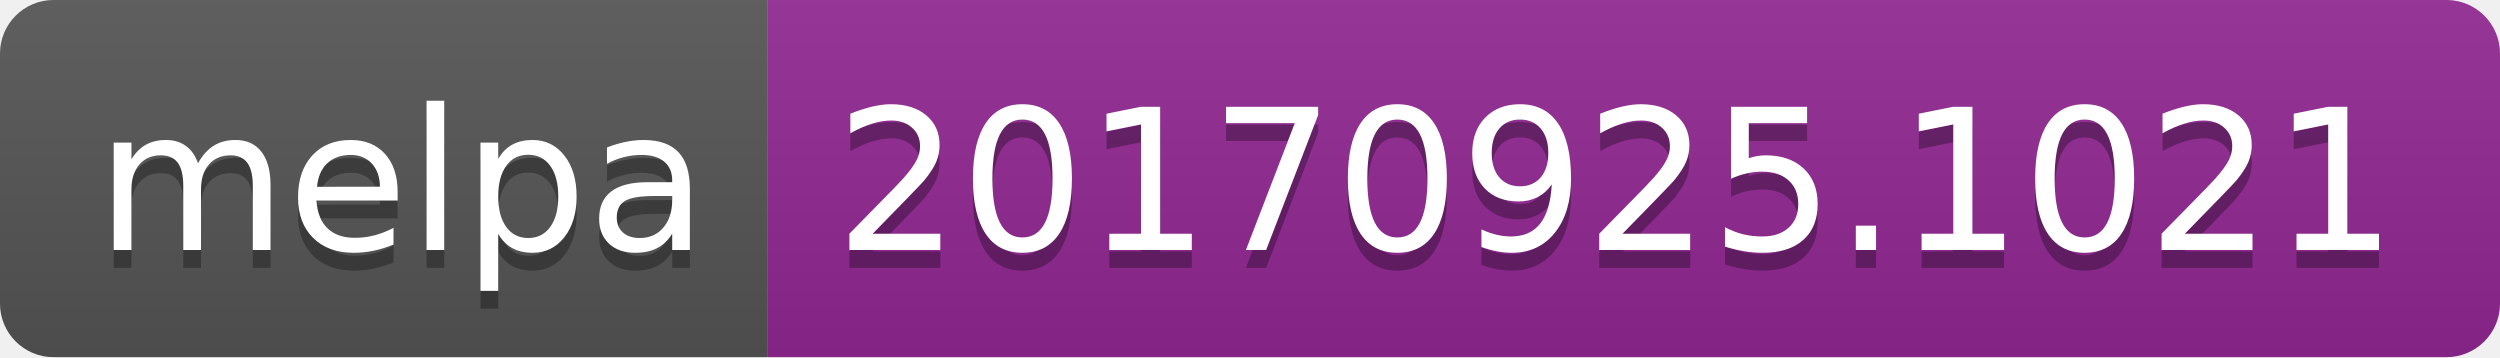
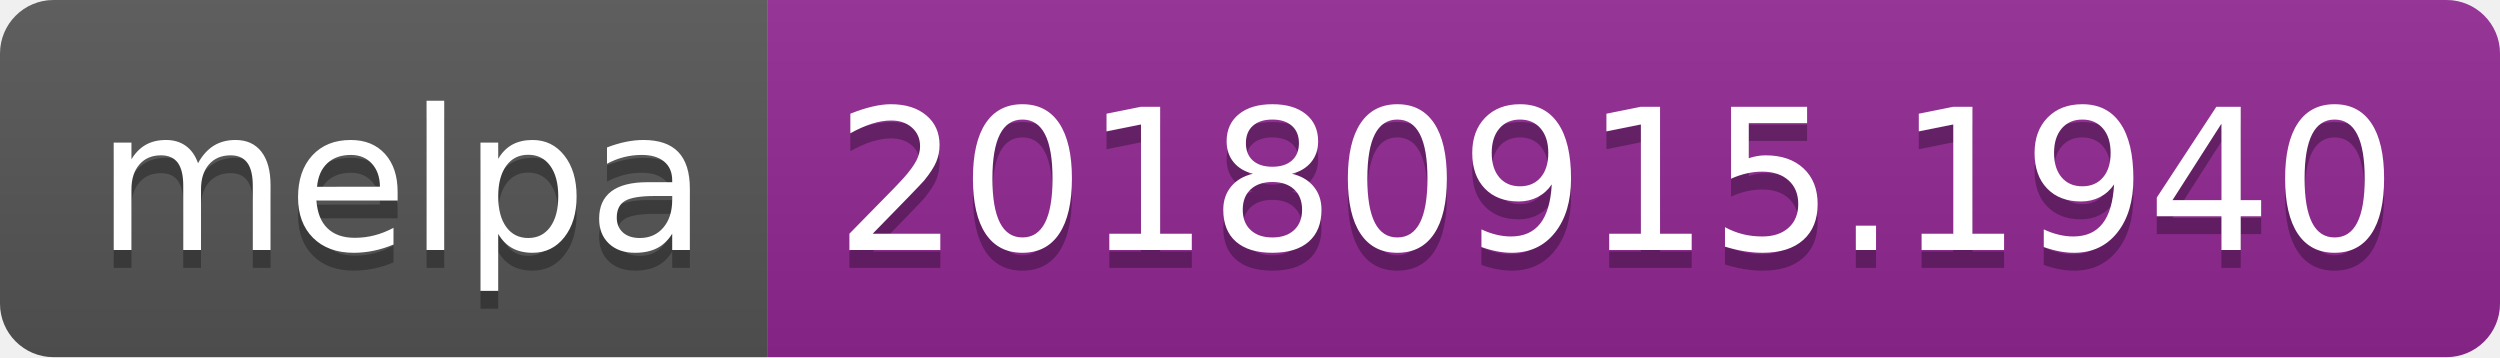
<svg xmlns="http://www.w3.org/2000/svg" width="140" height="20">
  <linearGradient id="b" x2="0" y2="100%">
    <stop offset="0" stop-color="#bbb" stop-opacity=".1" />
    <stop offset="1" stop-opacity=".1" />
  </linearGradient>
  <clipPath id="a">
    <rect width="140" height="20" rx="3" fill="#fff" />
  </clipPath>
  <g clip-path="url(#a)">
    <path fill="#555" d="M0 0h43v20H0z" />
    <path fill="#922793" d="M43 0h97v20H43z" />
    <path fill="url(#b)" d="M0 0h140v20H0z" />
  </g>
  <g fill="#fff" text-anchor="middle" font-family="DejaVu Sans,Verdana,Geneva,sans-serif" font-size="110">
    <text x="225" y="150" fill="#010101" fill-opacity=".3" transform="scale(.1)" textLength="330">melpa</text>
    <text x="225" y="140" transform="scale(.1)" textLength="330">melpa</text>
-     <text x="905" y="150" fill="#010101" fill-opacity=".3" transform="scale(.1)" textLength="870">20170925.1021</text>
-     <text x="905" y="140" transform="scale(.1)" textLength="870">20170925.1021</text>
+     <text x="905" y="150" fill="#010101" fill-opacity=".3" transform="scale(.1)" textLength="870">20180915.1940</text>
+     <text x="905" y="140" transform="scale(.1)" textLength="870">20180915.1940</text>
  </g>
</svg>
